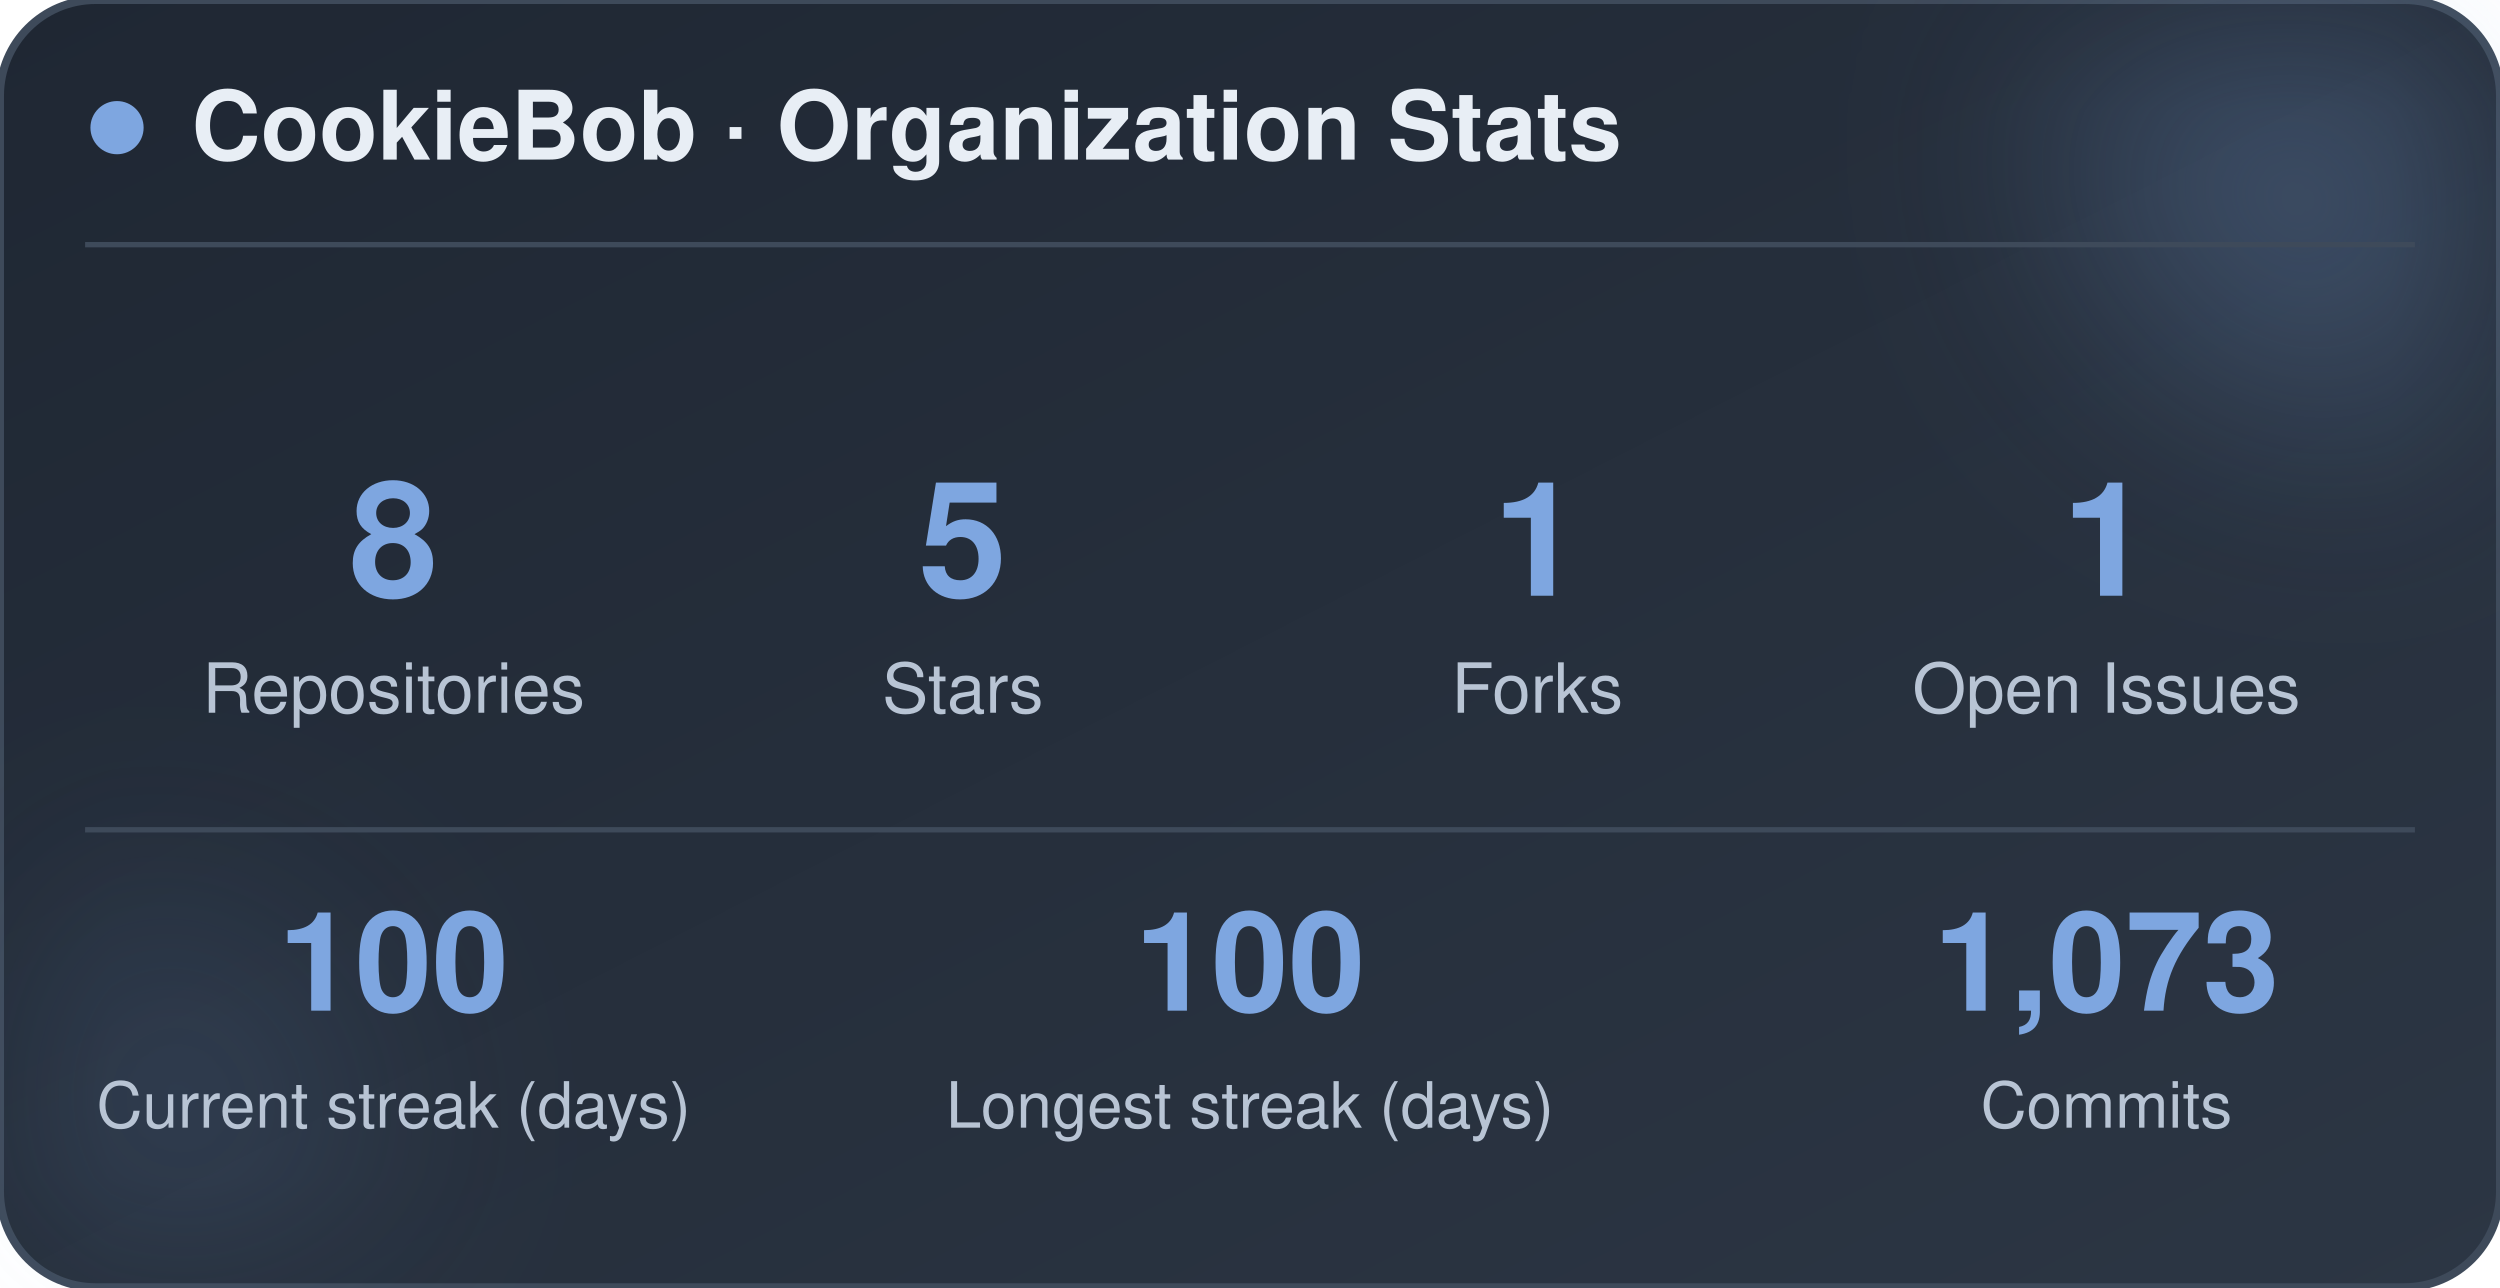
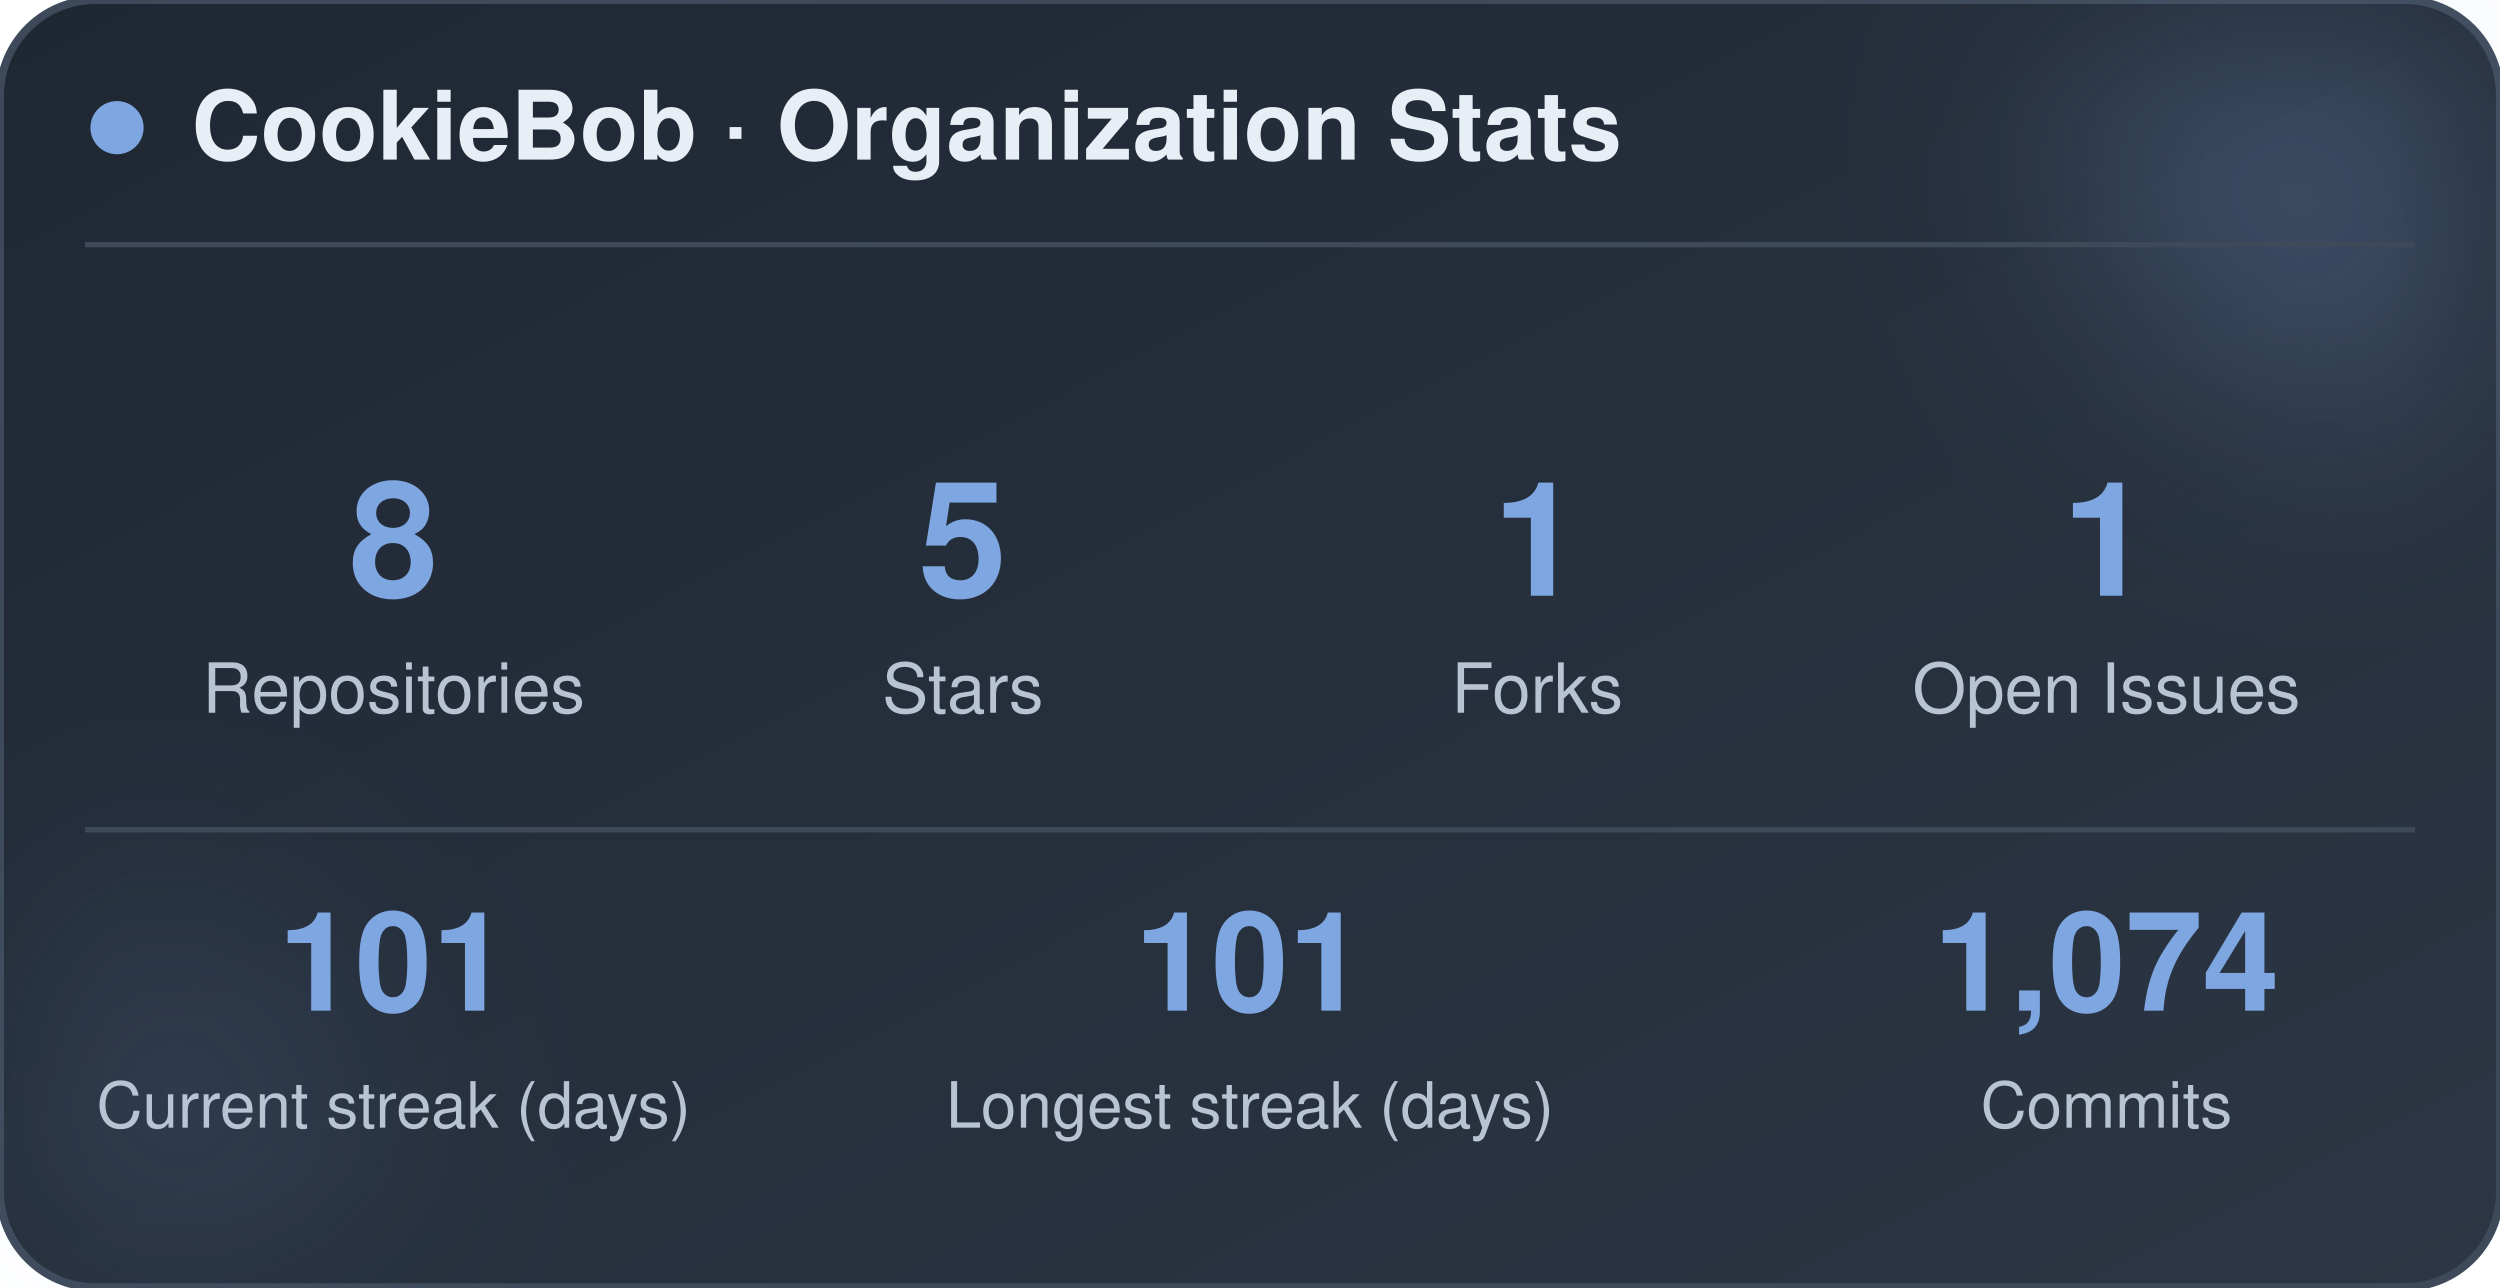
<svg xmlns="http://www.w3.org/2000/svg" width="470" height="242" viewBox="0 0 470 242" role="img" aria-label="CookieBob stats">
  <defs>
    <linearGradient id="bg" x1="0%" y1="0%" x2="100%" y2="100%">
      <stop offset="0%" stop-color="#1f2733" />
      <stop offset="100%" stop-color="#2c3644" />
    </linearGradient>
    <filter id="blur" x="-60%" y="-60%" width="220%" height="220%">
      <feGaussianBlur stdDeviation="22" />
    </filter>
  </defs>
  <rect x="0" y="0" width="470" height="242" rx="18" fill="url(#bg)" stroke="#3e4a5a" stroke-width="1.5" />
  <circle cx="444" cy="24" r="54" fill="#7ea6e0" opacity="0.26" filter="url(#blur)" />
  <circle cx="26" cy="212" r="42" fill="#7ea6e0" opacity="0.14" filter="url(#blur)" />
  <circle cx="22" cy="24" r="5" fill="#7ea6e0" />
  <text x="36" y="30" font-family="-apple-system, BlinkMacSystemFont, 'Segoe UI', Helvetica, Arial, sans-serif" font-size="18" font-weight="700" fill="#e8eef5">CookieBob · Organization Stats</text>
  <line x1="16" y1="46" x2="454" y2="46" stroke="#3e4a5a" stroke-width="1" />
  <text x="74" y="112" text-anchor="middle" font-family="-apple-system, BlinkMacSystemFont, 'Segoe UI', Helvetica, Arial, sans-serif" font-size="30" font-weight="800" fill="#7ea6e0">8</text>
  <text x="74" y="134" text-anchor="middle" font-family="-apple-system, BlinkMacSystemFont, 'Segoe UI', Helvetica, Arial, sans-serif" font-size="13" fill="#b8c4d4">Repositories</text>
  <text x="181" y="112" text-anchor="middle" font-family="-apple-system, BlinkMacSystemFont, 'Segoe UI', Helvetica, Arial, sans-serif" font-size="30" font-weight="800" fill="#7ea6e0">5</text>
  <text x="181" y="134" text-anchor="middle" font-family="-apple-system, BlinkMacSystemFont, 'Segoe UI', Helvetica, Arial, sans-serif" font-size="13" fill="#b8c4d4">Stars</text>
  <text x="289" y="112" text-anchor="middle" font-family="-apple-system, BlinkMacSystemFont, 'Segoe UI', Helvetica, Arial, sans-serif" font-size="30" font-weight="800" fill="#7ea6e0">1</text>
  <text x="289" y="134" text-anchor="middle" font-family="-apple-system, BlinkMacSystemFont, 'Segoe UI', Helvetica, Arial, sans-serif" font-size="13" fill="#b8c4d4">Forks</text>
  <text x="396" y="112" text-anchor="middle" font-family="-apple-system, BlinkMacSystemFont, 'Segoe UI', Helvetica, Arial, sans-serif" font-size="30" font-weight="800" fill="#7ea6e0">1</text>
  <text x="396" y="134" text-anchor="middle" font-family="-apple-system, BlinkMacSystemFont, 'Segoe UI', Helvetica, Arial, sans-serif" font-size="13" fill="#b8c4d4">Open Issues</text>
  <line x1="16" y1="156" x2="454" y2="156" stroke="#3e4a5a" stroke-width="1" />
-   <text x="74" y="190" text-anchor="middle" font-family="-apple-system, BlinkMacSystemFont, 'Segoe UI', Helvetica, Arial, sans-serif" font-size="26" font-weight="800" fill="#7ea6e0">100</text>
+   <text x="74" y="190" text-anchor="middle" font-family="-apple-system, BlinkMacSystemFont, 'Segoe UI', Helvetica, Arial, sans-serif" font-size="26" font-weight="800" fill="#7ea6e0">101</text>
  <text x="74" y="212" text-anchor="middle" font-family="-apple-system, BlinkMacSystemFont, 'Segoe UI', Helvetica, Arial, sans-serif" font-size="12" fill="#b8c4d4">Current streak (days)</text>
-   <text x="235" y="190" text-anchor="middle" font-family="-apple-system, BlinkMacSystemFont, 'Segoe UI', Helvetica, Arial, sans-serif" font-size="26" font-weight="800" fill="#7ea6e0">100</text>
+   <text x="235" y="190" text-anchor="middle" font-family="-apple-system, BlinkMacSystemFont, 'Segoe UI', Helvetica, Arial, sans-serif" font-size="26" font-weight="800" fill="#7ea6e0">101</text>
  <text x="235" y="212" text-anchor="middle" font-family="-apple-system, BlinkMacSystemFont, 'Segoe UI', Helvetica, Arial, sans-serif" font-size="12" fill="#b8c4d4">Longest streak (days)</text>
-   <text x="396" y="190" text-anchor="middle" font-family="-apple-system, BlinkMacSystemFont, 'Segoe UI', Helvetica, Arial, sans-serif" font-size="26" font-weight="800" fill="#7ea6e0">1,073</text>
+   <text x="396" y="190" text-anchor="middle" font-family="-apple-system, BlinkMacSystemFont, 'Segoe UI', Helvetica, Arial, sans-serif" font-size="26" font-weight="800" fill="#7ea6e0">1,074</text>
  <text x="396" y="212" text-anchor="middle" font-family="-apple-system, BlinkMacSystemFont, 'Segoe UI', Helvetica, Arial, sans-serif" font-size="12" fill="#b8c4d4">Commits</text>
</svg>
